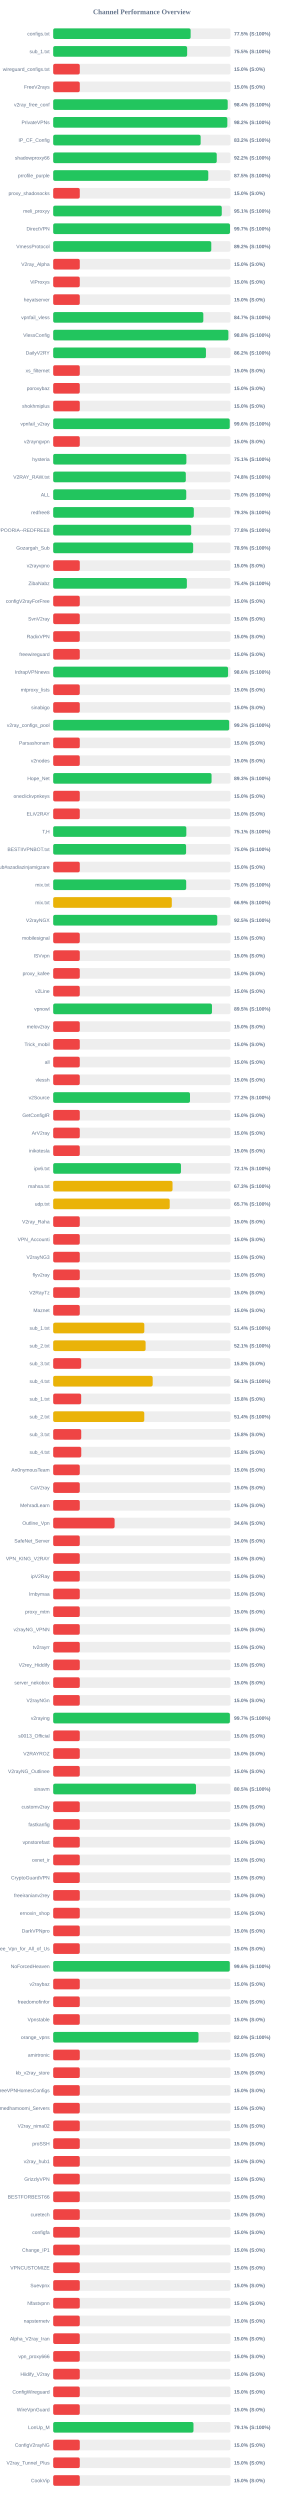
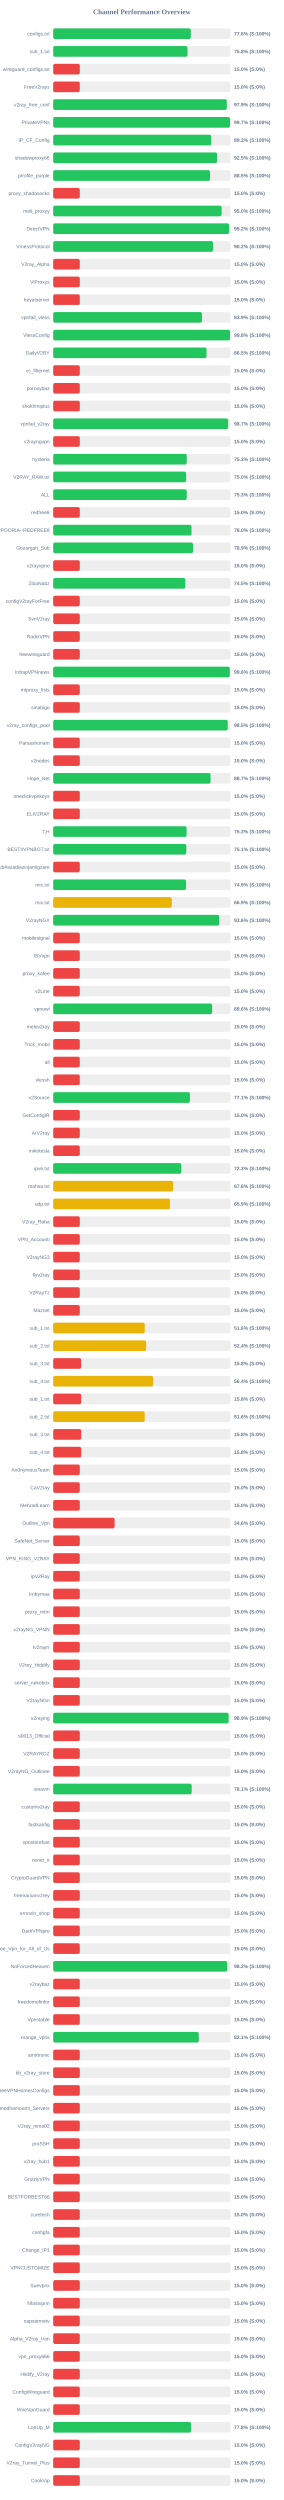
<svg xmlns="http://www.w3.org/2000/svg" width="800" height="7050" version="1.1">
  <style>
        .row { font: 14px Arial; fill: #64748b; }
        .score { font: bold 14px Arial; fill: #64748b; }
    </style>
  <text x="400" y="40" text-anchor="middle" font-size="20px" font-weight="bold" fill="#64748b">Channel Performance Overview</text>
  <rect x="150" y="80" width="500" height="30" fill="#eee" rx="5" />
-   <rect x="150" y="80" width="387.6" height="30" fill="#22c55e" rx="5" />
+   <rect x="150" y="80" width="388.1" height="30" fill="#22c55e" rx="5" />
  <text x="140" y="100" text-anchor="end" class="row">configs.txt</text>
-   <text x="660" y="100" text-anchor="start" class="score">77.5% (S:100%)</text>
+   <text x="660" y="100" text-anchor="start" class="score">77.6% (S:100%)</text>
  <rect x="150" y="130" width="500" height="30" fill="#eee" rx="5" />
-   <rect x="150" y="130" width="377.75" height="30" fill="#22c55e" rx="5" />
+   <rect x="150" y="130" width="378.85" height="30" fill="#22c55e" rx="5" />
  <text x="140" y="150" text-anchor="end" class="row">sub_1.txt</text>
-   <text x="660" y="150" text-anchor="start" class="score">75.5% (S:100%)</text>
+   <text x="660" y="150" text-anchor="start" class="score">75.8% (S:100%)</text>
  <rect x="150" y="180" width="500" height="30" fill="#eee" rx="5" />
  <rect x="150" y="180" width="75.0" height="30" fill="#ef4444" rx="5" />
  <text x="140" y="200" text-anchor="end" class="row">wireguard_configs.txt</text>
  <text x="660" y="200" text-anchor="start" class="score">15.0% (S:0%)</text>
  <rect x="150" y="230" width="500" height="30" fill="#eee" rx="5" />
  <rect x="150" y="230" width="75.0" height="30" fill="#ef4444" rx="5" />
  <text x="140" y="250" text-anchor="end" class="row">FreeV2rays</text>
  <text x="660" y="250" text-anchor="start" class="score">15.0% (S:0%)</text>
  <rect x="150" y="280" width="500" height="30" fill="#eee" rx="5" />
-   <rect x="150" y="280" width="492.15" height="30" fill="#22c55e" rx="5" />
+   <rect x="150" y="280" width="489.55" height="30" fill="#22c55e" rx="5" />
  <text x="140" y="300" text-anchor="end" class="row">v2ray_free_conf</text>
-   <text x="660" y="300" text-anchor="start" class="score">98.4% (S:100%)</text>
+   <text x="660" y="300" text-anchor="start" class="score">97.9% (S:100%)</text>
  <rect x="150" y="330" width="500" height="30" fill="#eee" rx="5" />
-   <rect x="150" y="330" width="491.1" height="30" fill="#22c55e" rx="5" />
+   <rect x="150" y="330" width="498.6" height="30" fill="#22c55e" rx="5" />
  <text x="140" y="350" text-anchor="end" class="row">PrivateVPNs</text>
-   <text x="660" y="350" text-anchor="start" class="score">98.2% (S:100%)</text>
+   <text x="660" y="350" text-anchor="start" class="score">99.7% (S:100%)</text>
  <rect x="150" y="380" width="500" height="30" fill="#eee" rx="5" />
-   <rect x="150" y="380" width="415.85" height="30" fill="#22c55e" rx="5" />
+   <rect x="150" y="380" width="445.8" height="30" fill="#22c55e" rx="5" />
  <text x="140" y="400" text-anchor="end" class="row">IP_CF_Config</text>
-   <text x="660" y="400" text-anchor="start" class="score">83.2% (S:100%)</text>
+   <text x="660" y="400" text-anchor="start" class="score">89.2% (S:100%)</text>
  <rect x="150" y="430" width="500" height="30" fill="#eee" rx="5" />
-   <rect x="150" y="430" width="461.25" height="30" fill="#22c55e" rx="5" />
+   <rect x="150" y="430" width="462.25" height="30" fill="#22c55e" rx="5" />
  <text x="140" y="450" text-anchor="end" class="row">shadowproxy66</text>
-   <text x="660" y="450" text-anchor="start" class="score">92.2% (S:100%)</text>
+   <text x="660" y="450" text-anchor="start" class="score">92.5% (S:100%)</text>
  <rect x="150" y="480" width="500" height="30" fill="#eee" rx="5" />
-   <rect x="150" y="480" width="437.35" height="30" fill="#22c55e" rx="5" />
+   <rect x="150" y="480" width="442.3" height="30" fill="#22c55e" rx="5" />
  <text x="140" y="500" text-anchor="end" class="row">prrofile_purple</text>
-   <text x="660" y="500" text-anchor="start" class="score">87.5% (S:100%)</text>
+   <text x="660" y="500" text-anchor="start" class="score">88.5% (S:100%)</text>
  <rect x="150" y="530" width="500" height="30" fill="#eee" rx="5" />
  <rect x="150" y="530" width="75.0" height="30" fill="#ef4444" rx="5" />
  <text x="140" y="550" text-anchor="end" class="row">proxy_shadosocks</text>
  <text x="660" y="550" text-anchor="start" class="score">15.0% (S:0%)</text>
  <rect x="150" y="580" width="500" height="30" fill="#eee" rx="5" />
-   <rect x="150" y="580" width="475.4" height="30" fill="#22c55e" rx="5" />
+   <rect x="150" y="580" width="475.0" height="30" fill="#22c55e" rx="5" />
  <text x="140" y="600" text-anchor="end" class="row">meli_proxyy</text>
-   <text x="660" y="600" text-anchor="start" class="score">95.1% (S:100%)</text>
+   <text x="660" y="600" text-anchor="start" class="score">95.0% (S:100%)</text>
  <rect x="150" y="630" width="500" height="30" fill="#eee" rx="5" />
-   <rect x="150" y="630" width="498.6" height="30" fill="#22c55e" rx="5" />
+   <rect x="150" y="630" width="496.0" height="30" fill="#22c55e" rx="5" />
  <text x="140" y="650" text-anchor="end" class="row">DirectVPN</text>
-   <text x="660" y="650" text-anchor="start" class="score">99.7% (S:100%)</text>
+   <text x="660" y="650" text-anchor="start" class="score">99.2% (S:100%)</text>
  <rect x="150" y="680" width="500" height="30" fill="#eee" rx="5" />
-   <rect x="150" y="680" width="445.8" height="30" fill="#22c55e" rx="5" />
+   <rect x="150" y="680" width="450.75" height="30" fill="#22c55e" rx="5" />
  <text x="140" y="700" text-anchor="end" class="row">VmessProtocol</text>
-   <text x="660" y="700" text-anchor="start" class="score">89.2% (S:100%)</text>
+   <text x="660" y="700" text-anchor="start" class="score">90.2% (S:100%)</text>
  <rect x="150" y="730" width="500" height="30" fill="#eee" rx="5" />
  <rect x="150" y="730" width="75.0" height="30" fill="#ef4444" rx="5" />
  <text x="140" y="750" text-anchor="end" class="row">V2ray_Alpha</text>
  <text x="660" y="750" text-anchor="start" class="score">15.0% (S:0%)</text>
  <rect x="150" y="780" width="500" height="30" fill="#eee" rx="5" />
  <rect x="150" y="780" width="75.0" height="30" fill="#ef4444" rx="5" />
  <text x="140" y="800" text-anchor="end" class="row">ViProxys</text>
  <text x="660" y="800" text-anchor="start" class="score">15.0% (S:0%)</text>
  <rect x="150" y="830" width="500" height="30" fill="#eee" rx="5" />
  <rect x="150" y="830" width="75.0" height="30" fill="#ef4444" rx="5" />
  <text x="140" y="850" text-anchor="end" class="row">heyatserver</text>
  <text x="660" y="850" text-anchor="start" class="score">15.0% (S:0%)</text>
  <rect x="150" y="880" width="500" height="30" fill="#eee" rx="5" />
-   <rect x="150" y="880" width="423.35" height="30" fill="#22c55e" rx="5" />
+   <rect x="150" y="880" width="419.6" height="30" fill="#22c55e" rx="5" />
  <text x="140" y="900" text-anchor="end" class="row">vpnfail_vless</text>
-   <text x="660" y="900" text-anchor="start" class="score">84.7% (S:100%)</text>
+   <text x="660" y="900" text-anchor="start" class="score">83.9% (S:100%)</text>
  <rect x="150" y="930" width="500" height="30" fill="#eee" rx="5" />
-   <rect x="150" y="930" width="494.05" height="30" fill="#22c55e" rx="5" />
+   <rect x="150" y="930" width="498.85" height="30" fill="#22c55e" rx="5" />
  <text x="140" y="950" text-anchor="end" class="row">VlessConfig</text>
-   <text x="660" y="950" text-anchor="start" class="score">98.8% (S:100%)</text>
+   <text x="660" y="950" text-anchor="start" class="score">99.8% (S:100%)</text>
  <rect x="150" y="980" width="500" height="30" fill="#eee" rx="5" />
-   <rect x="150" y="980" width="430.75" height="30" fill="#22c55e" rx="5" />
+   <rect x="150" y="980" width="432.5" height="30" fill="#22c55e" rx="5" />
  <text x="140" y="1000" text-anchor="end" class="row">DailyV2RY</text>
-   <text x="660" y="1000" text-anchor="start" class="score">86.2% (S:100%)</text>
+   <text x="660" y="1000" text-anchor="start" class="score">86.5% (S:100%)</text>
  <rect x="150" y="1030" width="500" height="30" fill="#eee" rx="5" />
  <rect x="150" y="1030" width="75.0" height="30" fill="#ef4444" rx="5" />
  <text x="140" y="1050" text-anchor="end" class="row">xs_filternet</text>
  <text x="660" y="1050" text-anchor="start" class="score">15.0% (S:0%)</text>
  <rect x="150" y="1080" width="500" height="30" fill="#eee" rx="5" />
  <rect x="150" y="1080" width="75.0" height="30" fill="#ef4444" rx="5" />
  <text x="140" y="1100" text-anchor="end" class="row">poroxybaz</text>
  <text x="660" y="1100" text-anchor="start" class="score">15.0% (S:0%)</text>
  <rect x="150" y="1130" width="500" height="30" fill="#eee" rx="5" />
  <rect x="150" y="1130" width="75.0" height="30" fill="#ef4444" rx="5" />
  <text x="140" y="1150" text-anchor="end" class="row">shokhmiplus</text>
  <text x="660" y="1150" text-anchor="start" class="score">15.0% (S:0%)</text>
  <rect x="150" y="1180" width="500" height="30" fill="#eee" rx="5" />
-   <rect x="150" y="1180" width="497.85" height="30" fill="#22c55e" rx="5" />
+   <rect x="150" y="1180" width="493.35" height="30" fill="#22c55e" rx="5" />
  <text x="140" y="1200" text-anchor="end" class="row">vpnfail_v2ray</text>
-   <text x="660" y="1200" text-anchor="start" class="score">99.6% (S:100%)</text>
+   <text x="660" y="1200" text-anchor="start" class="score">98.7% (S:100%)</text>
  <rect x="150" y="1230" width="500" height="30" fill="#eee" rx="5" />
  <rect x="150" y="1230" width="75.0" height="30" fill="#ef4444" rx="5" />
  <text x="140" y="1250" text-anchor="end" class="row">v2rayngvpn</text>
  <text x="660" y="1250" text-anchor="start" class="score">15.0% (S:0%)</text>
  <rect x="150" y="1280" width="500" height="30" fill="#eee" rx="5" />
-   <rect x="150" y="1280" width="375.6" height="30" fill="#22c55e" rx="5" />
+   <rect x="150" y="1280" width="376.55" height="30" fill="#22c55e" rx="5" />
  <text x="140" y="1300" text-anchor="end" class="row">hysteria</text>
-   <text x="660" y="1300" text-anchor="start" class="score">75.1% (S:100%)</text>
+   <text x="660" y="1300" text-anchor="start" class="score">75.3% (S:100%)</text>
  <rect x="150" y="1330" width="500" height="30" fill="#eee" rx="5" />
-   <rect x="150" y="1330" width="374.0" height="30" fill="#22c55e" rx="5" />
+   <rect x="150" y="1330" width="374.85" height="30" fill="#22c55e" rx="5" />
  <text x="140" y="1350" text-anchor="end" class="row">V2RAY_RAW.txt</text>
-   <text x="660" y="1350" text-anchor="start" class="score">74.8% (S:100%)</text>
+   <text x="660" y="1350" text-anchor="start" class="score">75.0% (S:100%)</text>
  <rect x="150" y="1380" width="500" height="30" fill="#eee" rx="5" />
-   <rect x="150" y="1380" width="375.2" height="30" fill="#22c55e" rx="5" />
+   <rect x="150" y="1380" width="376.6" height="30" fill="#22c55e" rx="5" />
  <text x="140" y="1400" text-anchor="end" class="row">ALL</text>
-   <text x="660" y="1400" text-anchor="start" class="score">75.0% (S:100%)</text>
+   <text x="660" y="1400" text-anchor="start" class="score">75.3% (S:100%)</text>
  <rect x="150" y="1430" width="500" height="30" fill="#eee" rx="5" />
-   <rect x="150" y="1430" width="396.6" height="30" fill="#22c55e" rx="5" />
+   <rect x="150" y="1430" width="75.0" height="30" fill="#ef4444" rx="5" />
  <text x="140" y="1450" text-anchor="end" class="row">redfree8</text>
-   <text x="660" y="1450" text-anchor="start" class="score">79.3% (S:100%)</text>
+   <text x="660" y="1450" text-anchor="start" class="score">15.0% (S:0%)</text>
  <rect x="150" y="1480" width="500" height="30" fill="#eee" rx="5" />
-   <rect x="150" y="1480" width="389.2" height="30" fill="#22c55e" rx="5" />
+   <rect x="150" y="1480" width="390.0" height="30" fill="#22c55e" rx="5" />
  <text x="140" y="1500" text-anchor="end" class="row">POORIA--REDFREE8.txt#POORIA--REDFREE8</text>
-   <text x="660" y="1500" text-anchor="start" class="score">77.8% (S:100%)</text>
+   <text x="660" y="1500" text-anchor="start" class="score">78.0% (S:100%)</text>
  <rect x="150" y="1530" width="500" height="30" fill="#eee" rx="5" />
-   <rect x="150" y="1530" width="394.7" height="30" fill="#22c55e" rx="5" />
+   <rect x="150" y="1530" width="394.3" height="30" fill="#22c55e" rx="5" />
  <text x="140" y="1550" text-anchor="end" class="row">Gozargah_Sub</text>
  <text x="660" y="1550" text-anchor="start" class="score">78.9% (S:100%)</text>
  <rect x="150" y="1580" width="500" height="30" fill="#eee" rx="5" />
  <rect x="150" y="1580" width="75.0" height="30" fill="#ef4444" rx="5" />
  <text x="140" y="1600" text-anchor="end" class="row">v2rayvpno</text>
  <text x="660" y="1600" text-anchor="start" class="score">15.0% (S:0%)</text>
  <rect x="150" y="1630" width="500" height="30" fill="#eee" rx="5" />
-   <rect x="150" y="1630" width="377.0" height="30" fill="#22c55e" rx="5" />
+   <rect x="150" y="1630" width="372.6" height="30" fill="#22c55e" rx="5" />
  <text x="140" y="1650" text-anchor="end" class="row">ZibaNabz</text>
-   <text x="660" y="1650" text-anchor="start" class="score">75.4% (S:100%)</text>
+   <text x="660" y="1650" text-anchor="start" class="score">74.5% (S:100%)</text>
  <rect x="150" y="1680" width="500" height="30" fill="#eee" rx="5" />
  <rect x="150" y="1680" width="75.0" height="30" fill="#ef4444" rx="5" />
  <text x="140" y="1700" text-anchor="end" class="row">configV2rayForFree</text>
  <text x="660" y="1700" text-anchor="start" class="score">15.0% (S:0%)</text>
  <rect x="150" y="1730" width="500" height="30" fill="#eee" rx="5" />
  <rect x="150" y="1730" width="75.0" height="30" fill="#ef4444" rx="5" />
  <text x="140" y="1750" text-anchor="end" class="row">SvnV2ray</text>
  <text x="660" y="1750" text-anchor="start" class="score">15.0% (S:0%)</text>
  <rect x="150" y="1780" width="500" height="30" fill="#eee" rx="5" />
  <rect x="150" y="1780" width="75.0" height="30" fill="#ef4444" rx="5" />
  <text x="140" y="1800" text-anchor="end" class="row">RadixVPN</text>
  <text x="660" y="1800" text-anchor="start" class="score">15.0% (S:0%)</text>
  <rect x="150" y="1830" width="500" height="30" fill="#eee" rx="5" />
  <rect x="150" y="1830" width="75.0" height="30" fill="#ef4444" rx="5" />
  <text x="140" y="1850" text-anchor="end" class="row">freewireguard</text>
  <text x="660" y="1850" text-anchor="start" class="score">15.0% (S:0%)</text>
  <rect x="150" y="1880" width="500" height="30" fill="#eee" rx="5" />
-   <rect x="150" y="1880" width="493.15" height="30" fill="#22c55e" rx="5" />
+   <rect x="150" y="1880" width="497.95" height="30" fill="#22c55e" rx="5" />
  <text x="140" y="1900" text-anchor="end" class="row">IrdrapVPNnews</text>
-   <text x="660" y="1900" text-anchor="start" class="score">98.6% (S:100%)</text>
+   <text x="660" y="1900" text-anchor="start" class="score">99.6% (S:100%)</text>
  <rect x="150" y="1930" width="500" height="30" fill="#eee" rx="5" />
  <rect x="150" y="1930" width="75.0" height="30" fill="#ef4444" rx="5" />
  <text x="140" y="1950" text-anchor="end" class="row">mtproxy_lists</text>
  <text x="660" y="1950" text-anchor="start" class="score">15.0% (S:0%)</text>
  <rect x="150" y="1980" width="500" height="30" fill="#eee" rx="5" />
  <rect x="150" y="1980" width="75.0" height="30" fill="#ef4444" rx="5" />
  <text x="140" y="2000" text-anchor="end" class="row">sinabigo</text>
  <text x="660" y="2000" text-anchor="start" class="score">15.0% (S:0%)</text>
  <rect x="150" y="2030" width="500" height="30" fill="#eee" rx="5" />
-   <rect x="150" y="2030" width="496.2" height="30" fill="#22c55e" rx="5" />
+   <rect x="150" y="2030" width="492.25" height="30" fill="#22c55e" rx="5" />
  <text x="140" y="2050" text-anchor="end" class="row">v2ray_configs_pool</text>
-   <text x="660" y="2050" text-anchor="start" class="score">99.2% (S:100%)</text>
+   <text x="660" y="2050" text-anchor="start" class="score">98.5% (S:100%)</text>
  <rect x="150" y="2080" width="500" height="30" fill="#eee" rx="5" />
  <rect x="150" y="2080" width="75.0" height="30" fill="#ef4444" rx="5" />
  <text x="140" y="2100" text-anchor="end" class="row">Parsashonam</text>
  <text x="660" y="2100" text-anchor="start" class="score">15.0% (S:0%)</text>
  <rect x="150" y="2130" width="500" height="30" fill="#eee" rx="5" />
  <rect x="150" y="2130" width="75.0" height="30" fill="#ef4444" rx="5" />
  <text x="140" y="2150" text-anchor="end" class="row">v2nodes</text>
  <text x="660" y="2150" text-anchor="start" class="score">15.0% (S:0%)</text>
  <rect x="150" y="2180" width="500" height="30" fill="#eee" rx="5" />
-   <rect x="150" y="2180" width="446.6" height="30" fill="#22c55e" rx="5" />
+   <rect x="150" y="2180" width="443.7" height="30" fill="#22c55e" rx="5" />
  <text x="140" y="2200" text-anchor="end" class="row">Hope_Net</text>
-   <text x="660" y="2200" text-anchor="start" class="score">89.3% (S:100%)</text>
+   <text x="660" y="2200" text-anchor="start" class="score">88.7% (S:100%)</text>
  <rect x="150" y="2230" width="500" height="30" fill="#eee" rx="5" />
  <rect x="150" y="2230" width="75.0" height="30" fill="#ef4444" rx="5" />
  <text x="140" y="2250" text-anchor="end" class="row">oneclickvpnkeys</text>
  <text x="660" y="2250" text-anchor="start" class="score">15.0% (S:0%)</text>
  <rect x="150" y="2280" width="500" height="30" fill="#eee" rx="5" />
  <rect x="150" y="2280" width="75.0" height="30" fill="#ef4444" rx="5" />
  <text x="140" y="2300" text-anchor="end" class="row">ELiV2RAY</text>
  <text x="660" y="2300" text-anchor="start" class="score">15.0% (S:0%)</text>
  <rect x="150" y="2330" width="500" height="30" fill="#eee" rx="5" />
-   <rect x="150" y="2330" width="375.45" height="30" fill="#22c55e" rx="5" />
+   <rect x="150" y="2330" width="376.3" height="30" fill="#22c55e" rx="5" />
  <text x="140" y="2350" text-anchor="end" class="row">T,H</text>
-   <text x="660" y="2350" text-anchor="start" class="score">75.1% (S:100%)</text>
+   <text x="660" y="2350" text-anchor="start" class="score">75.3% (S:100%)</text>
  <rect x="150" y="2380" width="500" height="30" fill="#eee" rx="5" />
-   <rect x="150" y="2380" width="374.75" height="30" fill="#22c55e" rx="5" />
+   <rect x="150" y="2380" width="375.4" height="30" fill="#22c55e" rx="5" />
  <text x="140" y="2400" text-anchor="end" class="row">BESTIIVPNBOT.txt</text>
-   <text x="660" y="2400" text-anchor="start" class="score">75.0% (S:100%)</text>
+   <text x="660" y="2400" text-anchor="start" class="score">75.1% (S:100%)</text>
  <rect x="150" y="2430" width="500" height="30" fill="#eee" rx="5" />
  <rect x="150" y="2430" width="75.0" height="30" fill="#ef4444" rx="5" />
  <text x="140" y="2450" text-anchor="end" class="row">Sub#azadiazinjamigzare</text>
  <text x="660" y="2450" text-anchor="start" class="score">15.0% (S:0%)</text>
  <rect x="150" y="2480" width="500" height="30" fill="#eee" rx="5" />
-   <rect x="150" y="2480" width="375.05" height="30" fill="#22c55e" rx="5" />
+   <rect x="150" y="2480" width="374.7" height="30" fill="#22c55e" rx="5" />
  <text x="140" y="2500" text-anchor="end" class="row">mix.txt</text>
-   <text x="660" y="2500" text-anchor="start" class="score">75.0% (S:100%)</text>
+   <text x="660" y="2500" text-anchor="start" class="score">74.9% (S:100%)</text>
  <rect x="150" y="2530" width="500" height="30" fill="#eee" rx="5" />
-   <rect x="150" y="2530" width="334.5" height="30" fill="#eab308" rx="5" />
+   <rect x="150" y="2530" width="334.55" height="30" fill="#eab308" rx="5" />
  <text x="140" y="2550" text-anchor="end" class="row">mix.txt</text>
  <text x="660" y="2550" text-anchor="start" class="score">66.9% (S:100%)</text>
  <rect x="150" y="2580" width="500" height="30" fill="#eee" rx="5" />
-   <rect x="150" y="2580" width="462.7" height="30" fill="#22c55e" rx="5" />
+   <rect x="150" y="2580" width="468.05" height="30" fill="#22c55e" rx="5" />
  <text x="140" y="2600" text-anchor="end" class="row">V2rayNGX</text>
-   <text x="660" y="2600" text-anchor="start" class="score">92.5% (S:100%)</text>
+   <text x="660" y="2600" text-anchor="start" class="score">93.6% (S:100%)</text>
  <rect x="150" y="2630" width="500" height="30" fill="#eee" rx="5" />
  <rect x="150" y="2630" width="75.0" height="30" fill="#ef4444" rx="5" />
  <text x="140" y="2650" text-anchor="end" class="row">mobilesignal</text>
  <text x="660" y="2650" text-anchor="start" class="score">15.0% (S:0%)</text>
  <rect x="150" y="2680" width="500" height="30" fill="#eee" rx="5" />
  <rect x="150" y="2680" width="75.0" height="30" fill="#ef4444" rx="5" />
  <text x="140" y="2700" text-anchor="end" class="row">ISVvpn</text>
  <text x="660" y="2700" text-anchor="start" class="score">15.0% (S:0%)</text>
  <rect x="150" y="2730" width="500" height="30" fill="#eee" rx="5" />
  <rect x="150" y="2730" width="75.0" height="30" fill="#ef4444" rx="5" />
  <text x="140" y="2750" text-anchor="end" class="row">proxy_kafee</text>
  <text x="660" y="2750" text-anchor="start" class="score">15.0% (S:0%)</text>
  <rect x="150" y="2780" width="500" height="30" fill="#eee" rx="5" />
  <rect x="150" y="2780" width="75.0" height="30" fill="#ef4444" rx="5" />
  <text x="140" y="2800" text-anchor="end" class="row">v2Line</text>
  <text x="660" y="2800" text-anchor="start" class="score">15.0% (S:0%)</text>
  <rect x="150" y="2830" width="500" height="30" fill="#eee" rx="5" />
-   <rect x="150" y="2830" width="447.75" height="30" fill="#22c55e" rx="5" />
+   <rect x="150" y="2830" width="448.2" height="30" fill="#22c55e" rx="5" />
  <text x="140" y="2850" text-anchor="end" class="row">vpnowl</text>
-   <text x="660" y="2850" text-anchor="start" class="score">89.5% (S:100%)</text>
+   <text x="660" y="2850" text-anchor="start" class="score">89.6% (S:100%)</text>
  <rect x="150" y="2880" width="500" height="30" fill="#eee" rx="5" />
  <rect x="150" y="2880" width="75.0" height="30" fill="#ef4444" rx="5" />
  <text x="140" y="2900" text-anchor="end" class="row">melov2ray</text>
  <text x="660" y="2900" text-anchor="start" class="score">15.0% (S:0%)</text>
  <rect x="150" y="2930" width="500" height="30" fill="#eee" rx="5" />
  <rect x="150" y="2930" width="75.0" height="30" fill="#ef4444" rx="5" />
  <text x="140" y="2950" text-anchor="end" class="row">Trick_mobil</text>
  <text x="660" y="2950" text-anchor="start" class="score">15.0% (S:0%)</text>
  <rect x="150" y="2980" width="500" height="30" fill="#eee" rx="5" />
  <rect x="150" y="2980" width="75.0" height="30" fill="#ef4444" rx="5" />
  <text x="140" y="3000" text-anchor="end" class="row">all</text>
  <text x="660" y="3000" text-anchor="start" class="score">15.0% (S:0%)</text>
  <rect x="150" y="3030" width="500" height="30" fill="#eee" rx="5" />
  <rect x="150" y="3030" width="75.0" height="30" fill="#ef4444" rx="5" />
  <text x="140" y="3050" text-anchor="end" class="row">vlessh</text>
  <text x="660" y="3050" text-anchor="start" class="score">15.0% (S:0%)</text>
  <rect x="150" y="3080" width="500" height="30" fill="#eee" rx="5" />
-   <rect x="150" y="3080" width="385.8" height="30" fill="#22c55e" rx="5" />
+   <rect x="150" y="3080" width="385.5" height="30" fill="#22c55e" rx="5" />
  <text x="140" y="3100" text-anchor="end" class="row">v2Source</text>
-   <text x="660" y="3100" text-anchor="start" class="score">77.2% (S:100%)</text>
+   <text x="660" y="3100" text-anchor="start" class="score">77.1% (S:100%)</text>
  <rect x="150" y="3130" width="500" height="30" fill="#eee" rx="5" />
  <rect x="150" y="3130" width="75.0" height="30" fill="#ef4444" rx="5" />
  <text x="140" y="3150" text-anchor="end" class="row">GetConfigIR</text>
  <text x="660" y="3150" text-anchor="start" class="score">15.0% (S:0%)</text>
  <rect x="150" y="3180" width="500" height="30" fill="#eee" rx="5" />
  <rect x="150" y="3180" width="75.0" height="30" fill="#ef4444" rx="5" />
  <text x="140" y="3200" text-anchor="end" class="row">ArV2ray</text>
  <text x="660" y="3200" text-anchor="start" class="score">15.0% (S:0%)</text>
  <rect x="150" y="3230" width="500" height="30" fill="#eee" rx="5" />
  <rect x="150" y="3230" width="75.0" height="30" fill="#ef4444" rx="5" />
  <text x="140" y="3250" text-anchor="end" class="row">inikotesla</text>
  <text x="660" y="3250" text-anchor="start" class="score">15.0% (S:0%)</text>
  <rect x="150" y="3280" width="500" height="30" fill="#eee" rx="5" />
-   <rect x="150" y="3280" width="360.3" height="30" fill="#22c55e" rx="5" />
+   <rect x="150" y="3280" width="361.3" height="30" fill="#22c55e" rx="5" />
  <text x="140" y="3300" text-anchor="end" class="row">ipv6.txt</text>
-   <text x="660" y="3300" text-anchor="start" class="score">72.1% (S:100%)</text>
+   <text x="660" y="3300" text-anchor="start" class="score">72.3% (S:100%)</text>
  <rect x="150" y="3330" width="500" height="30" fill="#eee" rx="5" />
-   <rect x="150" y="3330" width="336.55" height="30" fill="#eab308" rx="5" />
+   <rect x="150" y="3330" width="338.2" height="30" fill="#eab308" rx="5" />
  <text x="140" y="3350" text-anchor="end" class="row">mahsa.txt</text>
-   <text x="660" y="3350" text-anchor="start" class="score">67.3% (S:100%)</text>
+   <text x="660" y="3350" text-anchor="start" class="score">67.6% (S:100%)</text>
  <rect x="150" y="3380" width="500" height="30" fill="#eee" rx="5" />
-   <rect x="150" y="3380" width="328.6" height="30" fill="#eab308" rx="5" />
+   <rect x="150" y="3380" width="329.3" height="30" fill="#eab308" rx="5" />
  <text x="140" y="3400" text-anchor="end" class="row">udp.txt</text>
-   <text x="660" y="3400" text-anchor="start" class="score">65.7% (S:100%)</text>
+   <text x="660" y="3400" text-anchor="start" class="score">65.9% (S:100%)</text>
  <rect x="150" y="3430" width="500" height="30" fill="#eee" rx="5" />
  <rect x="150" y="3430" width="75.0" height="30" fill="#ef4444" rx="5" />
  <text x="140" y="3450" text-anchor="end" class="row">V2ray_Raha</text>
  <text x="660" y="3450" text-anchor="start" class="score">15.0% (S:0%)</text>
  <rect x="150" y="3480" width="500" height="30" fill="#eee" rx="5" />
  <rect x="150" y="3480" width="75.0" height="30" fill="#ef4444" rx="5" />
  <text x="140" y="3500" text-anchor="end" class="row">VPN_Accounti</text>
  <text x="660" y="3500" text-anchor="start" class="score">15.0% (S:0%)</text>
  <rect x="150" y="3530" width="500" height="30" fill="#eee" rx="5" />
  <rect x="150" y="3530" width="75.0" height="30" fill="#ef4444" rx="5" />
  <text x="140" y="3550" text-anchor="end" class="row">V2rayNG3</text>
  <text x="660" y="3550" text-anchor="start" class="score">15.0% (S:0%)</text>
  <rect x="150" y="3580" width="500" height="30" fill="#eee" rx="5" />
  <rect x="150" y="3580" width="75.0" height="30" fill="#ef4444" rx="5" />
  <text x="140" y="3600" text-anchor="end" class="row">flyv2ray</text>
  <text x="660" y="3600" text-anchor="start" class="score">15.0% (S:0%)</text>
  <rect x="150" y="3630" width="500" height="30" fill="#eee" rx="5" />
  <rect x="150" y="3630" width="75.0" height="30" fill="#ef4444" rx="5" />
  <text x="140" y="3650" text-anchor="end" class="row">V2RayTz</text>
  <text x="660" y="3650" text-anchor="start" class="score">15.0% (S:0%)</text>
  <rect x="150" y="3680" width="500" height="30" fill="#eee" rx="5" />
  <rect x="150" y="3680" width="75.0" height="30" fill="#ef4444" rx="5" />
  <text x="140" y="3700" text-anchor="end" class="row">Maznet</text>
  <text x="660" y="3700" text-anchor="start" class="score">15.0% (S:0%)</text>
  <rect x="150" y="3730" width="500" height="30" fill="#eee" rx="5" />
-   <rect x="150" y="3730" width="256.95" height="30" fill="#eab308" rx="5" />
+   <rect x="150" y="3730" width="258.15" height="30" fill="#eab308" rx="5" />
  <text x="140" y="3750" text-anchor="end" class="row">sub_1.txt</text>
-   <text x="660" y="3750" text-anchor="start" class="score">51.4% (S:100%)</text>
+   <text x="660" y="3750" text-anchor="start" class="score">51.6% (S:100%)</text>
  <rect x="150" y="3780" width="500" height="30" fill="#eee" rx="5" />
-   <rect x="150" y="3780" width="260.6" height="30" fill="#eab308" rx="5" />
+   <rect x="150" y="3780" width="262.05" height="30" fill="#eab308" rx="5" />
  <text x="140" y="3800" text-anchor="end" class="row">sub_2.txt</text>
-   <text x="660" y="3800" text-anchor="start" class="score">52.1% (S:100%)</text>
+   <text x="660" y="3800" text-anchor="start" class="score">52.4% (S:100%)</text>
  <rect x="150" y="3830" width="500" height="30" fill="#eee" rx="5" />
  <rect x="150" y="3830" width="78.9" height="30" fill="#ef4444" rx="5" />
  <text x="140" y="3850" text-anchor="end" class="row">sub_3.txt</text>
  <text x="660" y="3850" text-anchor="start" class="score">15.8% (S:0%)</text>
  <rect x="150" y="3880" width="500" height="30" fill="#eee" rx="5" />
-   <rect x="150" y="3880" width="280.55" height="30" fill="#eab308" rx="5" />
+   <rect x="150" y="3880" width="281.85" height="30" fill="#eab308" rx="5" />
  <text x="140" y="3900" text-anchor="end" class="row">sub_4.txt</text>
-   <text x="660" y="3900" text-anchor="start" class="score">56.1% (S:100%)</text>
+   <text x="660" y="3900" text-anchor="start" class="score">56.4% (S:100%)</text>
  <rect x="150" y="3930" width="500" height="30" fill="#eee" rx="5" />
  <rect x="150" y="3930" width="78.9" height="30" fill="#ef4444" rx="5" />
  <text x="140" y="3950" text-anchor="end" class="row">sub_1.txt</text>
  <text x="660" y="3950" text-anchor="start" class="score">15.8% (S:0%)</text>
  <rect x="150" y="3980" width="500" height="30" fill="#eee" rx="5" />
-   <rect x="150" y="3980" width="256.85" height="30" fill="#eab308" rx="5" />
+   <rect x="150" y="3980" width="258.1" height="30" fill="#eab308" rx="5" />
  <text x="140" y="4000" text-anchor="end" class="row">sub_2.txt</text>
-   <text x="660" y="4000" text-anchor="start" class="score">51.4% (S:100%)</text>
+   <text x="660" y="4000" text-anchor="start" class="score">51.6% (S:100%)</text>
  <rect x="150" y="4030" width="500" height="30" fill="#eee" rx="5" />
  <rect x="150" y="4030" width="79.05" height="30" fill="#ef4444" rx="5" />
  <text x="140" y="4050" text-anchor="end" class="row">sub_3.txt</text>
  <text x="660" y="4050" text-anchor="start" class="score">15.8% (S:0%)</text>
  <rect x="150" y="4080" width="500" height="30" fill="#eee" rx="5" />
  <rect x="150" y="4080" width="79.15" height="30" fill="#ef4444" rx="5" />
  <text x="140" y="4100" text-anchor="end" class="row">sub_4.txt</text>
  <text x="660" y="4100" text-anchor="start" class="score">15.8% (S:0%)</text>
  <rect x="150" y="4130" width="500" height="30" fill="#eee" rx="5" />
  <rect x="150" y="4130" width="75.0" height="30" fill="#ef4444" rx="5" />
  <text x="140" y="4150" text-anchor="end" class="row">An0nymousTeam</text>
  <text x="660" y="4150" text-anchor="start" class="score">15.0% (S:0%)</text>
  <rect x="150" y="4180" width="500" height="30" fill="#eee" rx="5" />
  <rect x="150" y="4180" width="75.0" height="30" fill="#ef4444" rx="5" />
  <text x="140" y="4200" text-anchor="end" class="row">CaV2ray</text>
  <text x="660" y="4200" text-anchor="start" class="score">15.0% (S:0%)</text>
  <rect x="150" y="4230" width="500" height="30" fill="#eee" rx="5" />
  <rect x="150" y="4230" width="75.0" height="30" fill="#ef4444" rx="5" />
  <text x="140" y="4250" text-anchor="end" class="row">MehradLearn</text>
  <text x="660" y="4250" text-anchor="start" class="score">15.0% (S:0%)</text>
  <rect x="150" y="4280" width="500" height="30" fill="#eee" rx="5" />
  <rect x="150" y="4280" width="173.2" height="30" fill="#ef4444" rx="5" />
  <text x="140" y="4300" text-anchor="end" class="row">Outline_Vpn</text>
  <text x="660" y="4300" text-anchor="start" class="score">34.6% (S:0%)</text>
  <rect x="150" y="4330" width="500" height="30" fill="#eee" rx="5" />
  <rect x="150" y="4330" width="75.0" height="30" fill="#ef4444" rx="5" />
  <text x="140" y="4350" text-anchor="end" class="row">SafeNet_Server</text>
  <text x="660" y="4350" text-anchor="start" class="score">15.0% (S:0%)</text>
  <rect x="150" y="4380" width="500" height="30" fill="#eee" rx="5" />
  <rect x="150" y="4380" width="75.0" height="30" fill="#ef4444" rx="5" />
  <text x="140" y="4400" text-anchor="end" class="row">VPN_KING_V2RAY</text>
  <text x="660" y="4400" text-anchor="start" class="score">15.0% (S:0%)</text>
  <rect x="150" y="4430" width="500" height="30" fill="#eee" rx="5" />
  <rect x="150" y="4430" width="75.0" height="30" fill="#ef4444" rx="5" />
  <text x="140" y="4450" text-anchor="end" class="row">ipV2Ray</text>
  <text x="660" y="4450" text-anchor="start" class="score">15.0% (S:0%)</text>
  <rect x="150" y="4480" width="500" height="30" fill="#eee" rx="5" />
  <rect x="150" y="4480" width="75.0" height="30" fill="#ef4444" rx="5" />
  <text x="140" y="4500" text-anchor="end" class="row">lrnbymaa</text>
  <text x="660" y="4500" text-anchor="start" class="score">15.0% (S:0%)</text>
  <rect x="150" y="4530" width="500" height="30" fill="#eee" rx="5" />
  <rect x="150" y="4530" width="75.0" height="30" fill="#ef4444" rx="5" />
  <text x="140" y="4550" text-anchor="end" class="row">proxy_mtm</text>
  <text x="660" y="4550" text-anchor="start" class="score">15.0% (S:0%)</text>
  <rect x="150" y="4580" width="500" height="30" fill="#eee" rx="5" />
  <rect x="150" y="4580" width="75.0" height="30" fill="#ef4444" rx="5" />
  <text x="140" y="4600" text-anchor="end" class="row">v2rayNG_VPNN</text>
  <text x="660" y="4600" text-anchor="start" class="score">15.0% (S:0%)</text>
  <rect x="150" y="4630" width="500" height="30" fill="#eee" rx="5" />
  <rect x="150" y="4630" width="75.0" height="30" fill="#ef4444" rx="5" />
  <text x="140" y="4650" text-anchor="end" class="row">tv2rayrr</text>
  <text x="660" y="4650" text-anchor="start" class="score">15.0% (S:0%)</text>
  <rect x="150" y="4680" width="500" height="30" fill="#eee" rx="5" />
  <rect x="150" y="4680" width="75.0" height="30" fill="#ef4444" rx="5" />
  <text x="140" y="4700" text-anchor="end" class="row">V2rey_Hiddify</text>
  <text x="660" y="4700" text-anchor="start" class="score">15.0% (S:0%)</text>
  <rect x="150" y="4730" width="500" height="30" fill="#eee" rx="5" />
  <rect x="150" y="4730" width="75.0" height="30" fill="#ef4444" rx="5" />
  <text x="140" y="4750" text-anchor="end" class="row">server_nekobox</text>
  <text x="660" y="4750" text-anchor="start" class="score">15.0% (S:0%)</text>
  <rect x="150" y="4780" width="500" height="30" fill="#eee" rx="5" />
  <rect x="150" y="4780" width="75.0" height="30" fill="#ef4444" rx="5" />
  <text x="140" y="4800" text-anchor="end" class="row">V2rayNGn</text>
  <text x="660" y="4800" text-anchor="start" class="score">15.0% (S:0%)</text>
  <rect x="150" y="4830" width="500" height="30" fill="#eee" rx="5" />
-   <rect x="150" y="4830" width="498.3" height="30" fill="#22c55e" rx="5" />
+   <rect x="150" y="4830" width="494.65" height="30" fill="#22c55e" rx="5" />
  <text x="140" y="4850" text-anchor="end" class="row">v2raying</text>
-   <text x="660" y="4850" text-anchor="start" class="score">99.7% (S:100%)</text>
+   <text x="660" y="4850" text-anchor="start" class="score">98.9% (S:100%)</text>
  <rect x="150" y="4880" width="500" height="30" fill="#eee" rx="5" />
  <rect x="150" y="4880" width="75.0" height="30" fill="#ef4444" rx="5" />
  <text x="140" y="4900" text-anchor="end" class="row">s0013_Official</text>
  <text x="660" y="4900" text-anchor="start" class="score">15.0% (S:0%)</text>
  <rect x="150" y="4930" width="500" height="30" fill="#eee" rx="5" />
  <rect x="150" y="4930" width="75.0" height="30" fill="#ef4444" rx="5" />
  <text x="140" y="4950" text-anchor="end" class="row">V2RAYROZ</text>
  <text x="660" y="4950" text-anchor="start" class="score">15.0% (S:0%)</text>
  <rect x="150" y="4980" width="500" height="30" fill="#eee" rx="5" />
  <rect x="150" y="4980" width="75.0" height="30" fill="#ef4444" rx="5" />
  <text x="140" y="5000" text-anchor="end" class="row">V2rayNG_Outlinee</text>
  <text x="660" y="5000" text-anchor="start" class="score">15.0% (S:0%)</text>
  <rect x="150" y="5030" width="500" height="30" fill="#eee" rx="5" />
-   <rect x="150" y="5030" width="402.7" height="30" fill="#22c55e" rx="5" />
+   <rect x="150" y="5030" width="390.5" height="30" fill="#22c55e" rx="5" />
  <text x="140" y="5050" text-anchor="end" class="row">sinavm</text>
-   <text x="660" y="5050" text-anchor="start" class="score">80.5% (S:100%)</text>
+   <text x="660" y="5050" text-anchor="start" class="score">78.1% (S:100%)</text>
  <rect x="150" y="5080" width="500" height="30" fill="#eee" rx="5" />
  <rect x="150" y="5080" width="75.0" height="30" fill="#ef4444" rx="5" />
  <text x="140" y="5100" text-anchor="end" class="row">customv2ray</text>
  <text x="660" y="5100" text-anchor="start" class="score">15.0% (S:0%)</text>
  <rect x="150" y="5130" width="500" height="30" fill="#eee" rx="5" />
  <rect x="150" y="5130" width="75.0" height="30" fill="#ef4444" rx="5" />
  <text x="140" y="5150" text-anchor="end" class="row">fastkanfig</text>
  <text x="660" y="5150" text-anchor="start" class="score">15.0% (S:0%)</text>
  <rect x="150" y="5180" width="500" height="30" fill="#eee" rx="5" />
  <rect x="150" y="5180" width="75.0" height="30" fill="#ef4444" rx="5" />
  <text x="140" y="5200" text-anchor="end" class="row">vpnstorefast</text>
  <text x="660" y="5200" text-anchor="start" class="score">15.0% (S:0%)</text>
  <rect x="150" y="5230" width="500" height="30" fill="#eee" rx="5" />
  <rect x="150" y="5230" width="75.0" height="30" fill="#ef4444" rx="5" />
  <text x="140" y="5250" text-anchor="end" class="row">oxnet_ir</text>
  <text x="660" y="5250" text-anchor="start" class="score">15.0% (S:0%)</text>
  <rect x="150" y="5280" width="500" height="30" fill="#eee" rx="5" />
  <rect x="150" y="5280" width="75.0" height="30" fill="#ef4444" rx="5" />
  <text x="140" y="5300" text-anchor="end" class="row">CryptoGuardVPN</text>
  <text x="660" y="5300" text-anchor="start" class="score">15.0% (S:0%)</text>
  <rect x="150" y="5330" width="500" height="30" fill="#eee" rx="5" />
  <rect x="150" y="5330" width="75.0" height="30" fill="#ef4444" rx="5" />
  <text x="140" y="5350" text-anchor="end" class="row">freeiranianv2rey</text>
  <text x="660" y="5350" text-anchor="start" class="score">15.0% (S:0%)</text>
  <rect x="150" y="5380" width="500" height="30" fill="#eee" rx="5" />
  <rect x="150" y="5380" width="75.0" height="30" fill="#ef4444" rx="5" />
  <text x="140" y="5400" text-anchor="end" class="row">ernoxin_shop</text>
  <text x="660" y="5400" text-anchor="start" class="score">15.0% (S:0%)</text>
  <rect x="150" y="5430" width="500" height="30" fill="#eee" rx="5" />
  <rect x="150" y="5430" width="75.0" height="30" fill="#ef4444" rx="5" />
  <text x="140" y="5450" text-anchor="end" class="row">DarkVPNpro</text>
  <text x="660" y="5450" text-anchor="start" class="score">15.0% (S:0%)</text>
  <rect x="150" y="5480" width="500" height="30" fill="#eee" rx="5" />
  <rect x="150" y="5480" width="75.0" height="30" fill="#ef4444" rx="5" />
  <text x="140" y="5500" text-anchor="end" class="row">Free_Vpn_for_All_of_Us</text>
  <text x="660" y="5500" text-anchor="start" class="score">15.0% (S:0%)</text>
  <rect x="150" y="5530" width="500" height="30" fill="#eee" rx="5" />
-   <rect x="150" y="5530" width="498.0" height="30" fill="#22c55e" rx="5" />
+   <rect x="150" y="5530" width="490.75" height="30" fill="#22c55e" rx="5" />
  <text x="140" y="5550" text-anchor="end" class="row">NoForcedHeaven</text>
-   <text x="660" y="5550" text-anchor="start" class="score">99.6% (S:100%)</text>
+   <text x="660" y="5550" text-anchor="start" class="score">98.2% (S:100%)</text>
  <rect x="150" y="5580" width="500" height="30" fill="#eee" rx="5" />
  <rect x="150" y="5580" width="75.0" height="30" fill="#ef4444" rx="5" />
  <text x="140" y="5600" text-anchor="end" class="row">v2raybaz</text>
  <text x="660" y="5600" text-anchor="start" class="score">15.0% (S:0%)</text>
  <rect x="150" y="5630" width="500" height="30" fill="#eee" rx="5" />
  <rect x="150" y="5630" width="75.0" height="30" fill="#ef4444" rx="5" />
  <text x="140" y="5650" text-anchor="end" class="row">freedomofinfor</text>
  <text x="660" y="5650" text-anchor="start" class="score">15.0% (S:0%)</text>
  <rect x="150" y="5680" width="500" height="30" fill="#eee" rx="5" />
  <rect x="150" y="5680" width="75.0" height="30" fill="#ef4444" rx="5" />
  <text x="140" y="5700" text-anchor="end" class="row">Vpnstable</text>
  <text x="660" y="5700" text-anchor="start" class="score">15.0% (S:0%)</text>
  <rect x="150" y="5730" width="500" height="30" fill="#eee" rx="5" />
-   <rect x="150" y="5730" width="409.8" height="30" fill="#22c55e" rx="5" />
+   <rect x="150" y="5730" width="410.55" height="30" fill="#22c55e" rx="5" />
  <text x="140" y="5750" text-anchor="end" class="row">orange_vpns</text>
-   <text x="660" y="5750" text-anchor="start" class="score">82.0% (S:100%)</text>
+   <text x="660" y="5750" text-anchor="start" class="score">82.1% (S:100%)</text>
  <rect x="150" y="5780" width="500" height="30" fill="#eee" rx="5" />
  <rect x="150" y="5780" width="75.0" height="30" fill="#ef4444" rx="5" />
  <text x="140" y="5800" text-anchor="end" class="row">amirtronic</text>
  <text x="660" y="5800" text-anchor="start" class="score">15.0% (S:0%)</text>
  <rect x="150" y="5830" width="500" height="30" fill="#eee" rx="5" />
  <rect x="150" y="5830" width="75.0" height="30" fill="#ef4444" rx="5" />
  <text x="140" y="5850" text-anchor="end" class="row">kb_v2ray_store</text>
  <text x="660" y="5850" text-anchor="start" class="score">15.0% (S:0%)</text>
  <rect x="150" y="5880" width="500" height="30" fill="#eee" rx="5" />
  <rect x="150" y="5880" width="75.0" height="30" fill="#ef4444" rx="5" />
  <text x="140" y="5900" text-anchor="end" class="row">FreeVPNHomesConfigs</text>
  <text x="660" y="5900" text-anchor="start" class="score">15.0% (S:0%)</text>
  <rect x="150" y="5930" width="500" height="30" fill="#eee" rx="5" />
  <rect x="150" y="5930" width="75.0" height="30" fill="#ef4444" rx="5" />
  <text x="140" y="5950" text-anchor="end" class="row">Ahmedhamoomi_Servers</text>
  <text x="660" y="5950" text-anchor="start" class="score">15.0% (S:0%)</text>
  <rect x="150" y="5980" width="500" height="30" fill="#eee" rx="5" />
  <rect x="150" y="5980" width="75.0" height="30" fill="#ef4444" rx="5" />
  <text x="140" y="6000" text-anchor="end" class="row">V2ray_nima02</text>
  <text x="660" y="6000" text-anchor="start" class="score">15.0% (S:0%)</text>
  <rect x="150" y="6030" width="500" height="30" fill="#eee" rx="5" />
  <rect x="150" y="6030" width="75.0" height="30" fill="#ef4444" rx="5" />
  <text x="140" y="6050" text-anchor="end" class="row">proSSH</text>
  <text x="660" y="6050" text-anchor="start" class="score">15.0% (S:0%)</text>
  <rect x="150" y="6080" width="500" height="30" fill="#eee" rx="5" />
  <rect x="150" y="6080" width="75.0" height="30" fill="#ef4444" rx="5" />
  <text x="140" y="6100" text-anchor="end" class="row">v2ray_hub1</text>
  <text x="660" y="6100" text-anchor="start" class="score">15.0% (S:0%)</text>
  <rect x="150" y="6130" width="500" height="30" fill="#eee" rx="5" />
  <rect x="150" y="6130" width="75.0" height="30" fill="#ef4444" rx="5" />
  <text x="140" y="6150" text-anchor="end" class="row">GrizzlyVPN</text>
  <text x="660" y="6150" text-anchor="start" class="score">15.0% (S:0%)</text>
  <rect x="150" y="6180" width="500" height="30" fill="#eee" rx="5" />
  <rect x="150" y="6180" width="75.0" height="30" fill="#ef4444" rx="5" />
  <text x="140" y="6200" text-anchor="end" class="row">BESTFORBEST66</text>
  <text x="660" y="6200" text-anchor="start" class="score">15.0% (S:0%)</text>
  <rect x="150" y="6230" width="500" height="30" fill="#eee" rx="5" />
  <rect x="150" y="6230" width="75.0" height="30" fill="#ef4444" rx="5" />
  <text x="140" y="6250" text-anchor="end" class="row">curetech</text>
  <text x="660" y="6250" text-anchor="start" class="score">15.0% (S:0%)</text>
  <rect x="150" y="6280" width="500" height="30" fill="#eee" rx="5" />
  <rect x="150" y="6280" width="75.0" height="30" fill="#ef4444" rx="5" />
  <text x="140" y="6300" text-anchor="end" class="row">configfa</text>
  <text x="660" y="6300" text-anchor="start" class="score">15.0% (S:0%)</text>
  <rect x="150" y="6330" width="500" height="30" fill="#eee" rx="5" />
  <rect x="150" y="6330" width="75.0" height="30" fill="#ef4444" rx="5" />
  <text x="140" y="6350" text-anchor="end" class="row">Change_IP1</text>
  <text x="660" y="6350" text-anchor="start" class="score">15.0% (S:0%)</text>
  <rect x="150" y="6380" width="500" height="30" fill="#eee" rx="5" />
  <rect x="150" y="6380" width="75.0" height="30" fill="#ef4444" rx="5" />
  <text x="140" y="6400" text-anchor="end" class="row">VPNCUSTOMIZE</text>
  <text x="660" y="6400" text-anchor="start" class="score">15.0% (S:0%)</text>
  <rect x="150" y="6430" width="500" height="30" fill="#eee" rx="5" />
  <rect x="150" y="6430" width="75.0" height="30" fill="#ef4444" rx="5" />
  <text x="140" y="6450" text-anchor="end" class="row">Suevpnx</text>
  <text x="660" y="6450" text-anchor="start" class="score">15.0% (S:0%)</text>
  <rect x="150" y="6480" width="500" height="30" fill="#eee" rx="5" />
  <rect x="150" y="6480" width="75.0" height="30" fill="#ef4444" rx="5" />
  <text x="140" y="6500" text-anchor="end" class="row">Nfastvpnn</text>
  <text x="660" y="6500" text-anchor="start" class="score">15.0% (S:0%)</text>
  <rect x="150" y="6530" width="500" height="30" fill="#eee" rx="5" />
  <rect x="150" y="6530" width="75.0" height="30" fill="#ef4444" rx="5" />
  <text x="140" y="6550" text-anchor="end" class="row">napsternetv</text>
  <text x="660" y="6550" text-anchor="start" class="score">15.0% (S:0%)</text>
  <rect x="150" y="6580" width="500" height="30" fill="#eee" rx="5" />
  <rect x="150" y="6580" width="75.0" height="30" fill="#ef4444" rx="5" />
  <text x="140" y="6600" text-anchor="end" class="row">Alpha_V2ray_Iran</text>
  <text x="660" y="6600" text-anchor="start" class="score">15.0% (S:0%)</text>
  <rect x="150" y="6630" width="500" height="30" fill="#eee" rx="5" />
  <rect x="150" y="6630" width="75.0" height="30" fill="#ef4444" rx="5" />
  <text x="140" y="6650" text-anchor="end" class="row">vpn_proxy666</text>
  <text x="660" y="6650" text-anchor="start" class="score">15.0% (S:0%)</text>
  <rect x="150" y="6680" width="500" height="30" fill="#eee" rx="5" />
  <rect x="150" y="6680" width="75.0" height="30" fill="#ef4444" rx="5" />
  <text x="140" y="6700" text-anchor="end" class="row">Hiidify_V2ray</text>
  <text x="660" y="6700" text-anchor="start" class="score">15.0% (S:0%)</text>
  <rect x="150" y="6730" width="500" height="30" fill="#eee" rx="5" />
  <rect x="150" y="6730" width="75.0" height="30" fill="#ef4444" rx="5" />
  <text x="140" y="6750" text-anchor="end" class="row">ConfigWireguard</text>
  <text x="660" y="6750" text-anchor="start" class="score">15.0% (S:0%)</text>
  <rect x="150" y="6780" width="500" height="30" fill="#eee" rx="5" />
  <rect x="150" y="6780" width="75.0" height="30" fill="#ef4444" rx="5" />
  <text x="140" y="6800" text-anchor="end" class="row">WireVpnGuard</text>
  <text x="660" y="6800" text-anchor="start" class="score">15.0% (S:0%)</text>
  <rect x="150" y="6830" width="500" height="30" fill="#eee" rx="5" />
-   <rect x="150" y="6830" width="395.6" height="30" fill="#22c55e" rx="5" />
+   <rect x="150" y="6830" width="388.8" height="30" fill="#22c55e" rx="5" />
  <text x="140" y="6850" text-anchor="end" class="row">LonUp_M</text>
-   <text x="660" y="6850" text-anchor="start" class="score">79.1% (S:100%)</text>
+   <text x="660" y="6850" text-anchor="start" class="score">77.8% (S:100%)</text>
  <rect x="150" y="6880" width="500" height="30" fill="#eee" rx="5" />
  <rect x="150" y="6880" width="75.0" height="30" fill="#ef4444" rx="5" />
  <text x="140" y="6900" text-anchor="end" class="row">ConfigV2rayNG</text>
  <text x="660" y="6900" text-anchor="start" class="score">15.0% (S:0%)</text>
  <rect x="150" y="6930" width="500" height="30" fill="#eee" rx="5" />
  <rect x="150" y="6930" width="75.0" height="30" fill="#ef4444" rx="5" />
  <text x="140" y="6950" text-anchor="end" class="row">V2ray_Tunnel_Plus</text>
  <text x="660" y="6950" text-anchor="start" class="score">15.0% (S:0%)</text>
  <rect x="150" y="6980" width="500" height="30" fill="#eee" rx="5" />
  <rect x="150" y="6980" width="75.0" height="30" fill="#ef4444" rx="5" />
  <text x="140" y="7000" text-anchor="end" class="row">CookVip</text>
  <text x="660" y="7000" text-anchor="start" class="score">15.0% (S:0%)</text>
</svg>
